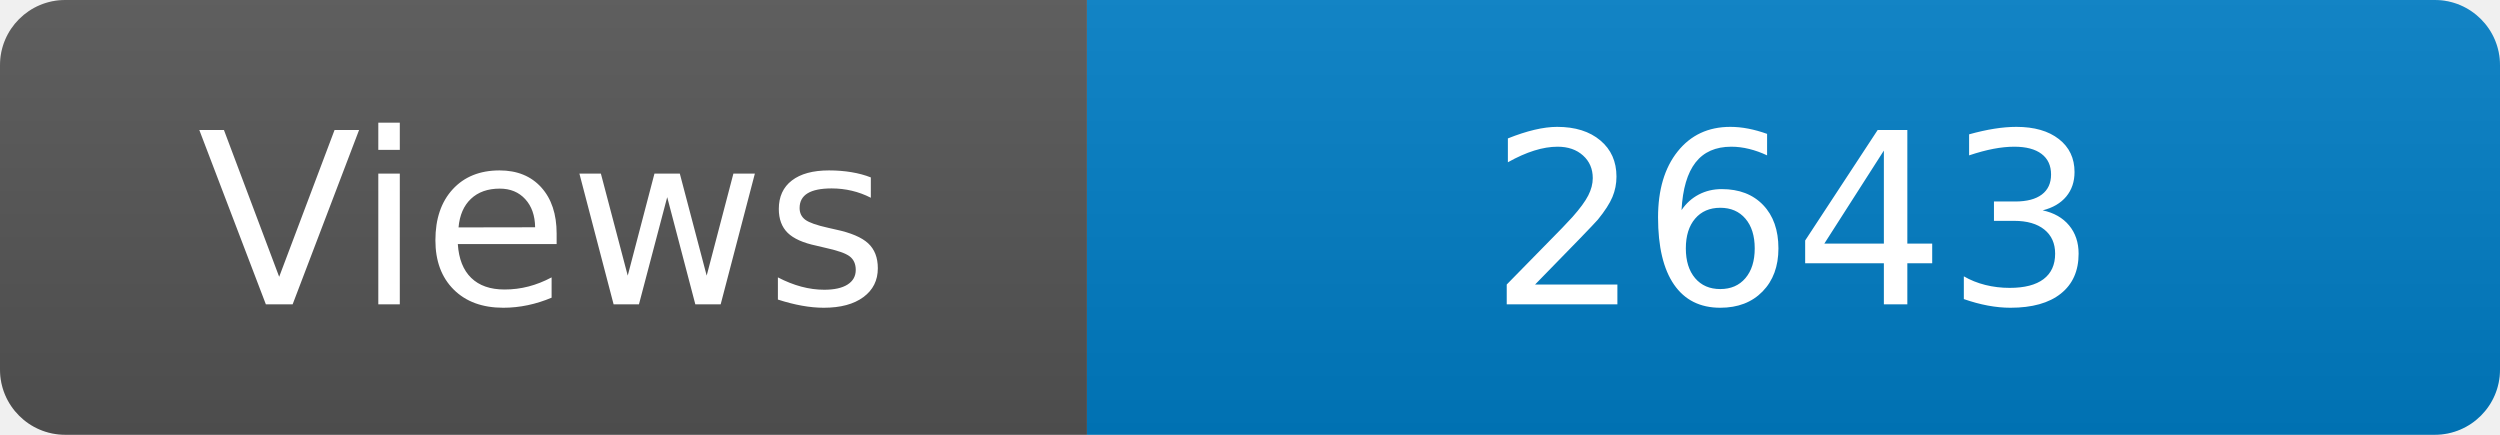
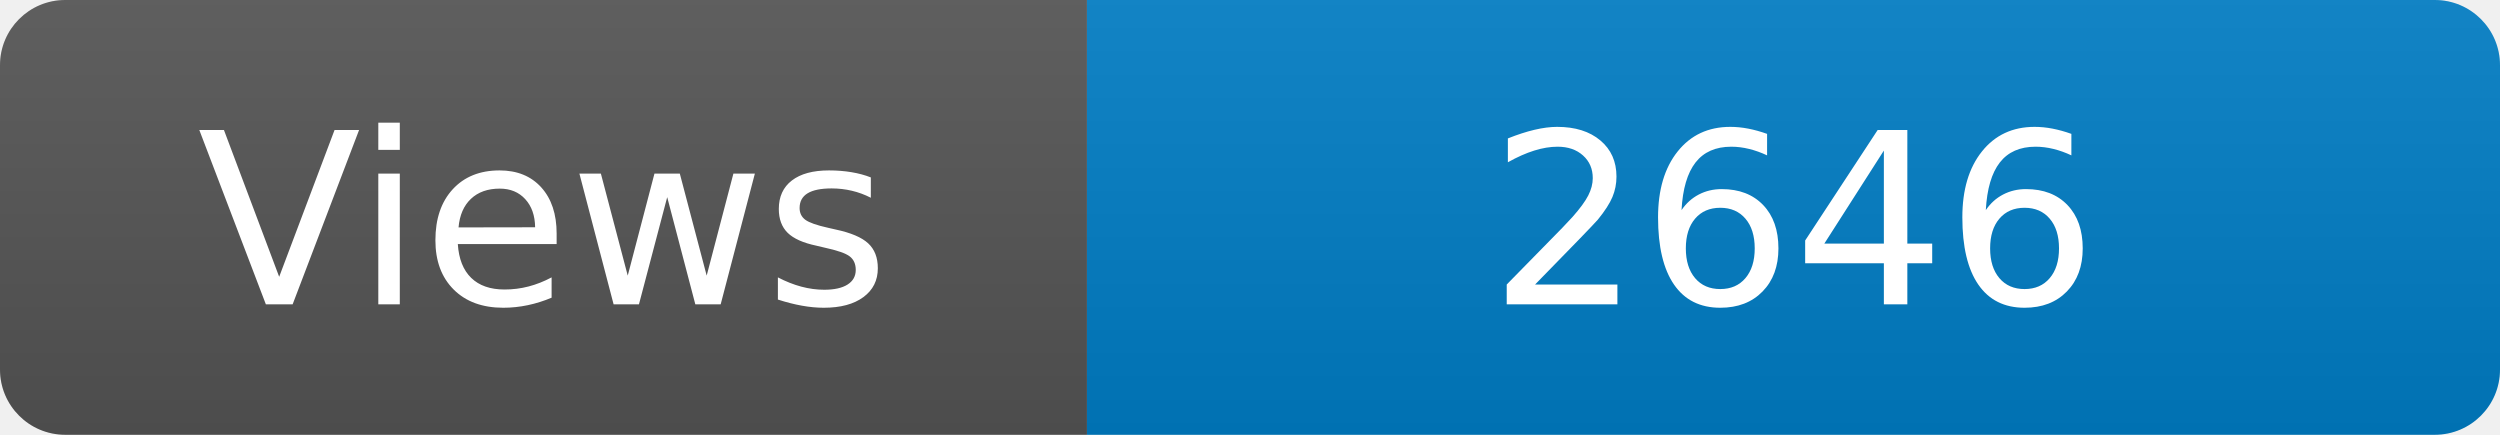
<svg xmlns="http://www.w3.org/2000/svg" width="115" height="20" role="img" aria-label="Maintained?: yes">
  <linearGradient id="s" x2="0" y2="100%">
    <stop offset="0" stop-color="#bbb" stop-opacity=".1" />
    <stop offset="1" stop-opacity=".1" />
  </linearGradient>
  <clipPath id="r">
    <rect width="115" height="20" rx="3" fill="#fff" />
  </clipPath>
  <g clip-path="url(#r)">
    <rect width="50" height="20" fill="#555" />
    <rect x="50" width="160" height="20" fill="#007ec6" />
    <rect width="115" height="20" fill="url(#s)" />
  </g>
  <g fill="#fff" text-anchor="middle" font-family="Verdana,Geneva,DejaVu Sans,sans-serif" font-size="110">
    <text x="250" y="140" transform="scale(.1)" fill="#fff">Views</text>
-     <text x="825" y="140" transform="scale(.1)" fill="#fff">2643</text>
+     <text x="825" y="140" transform="scale(.1)" fill="#fff">2646</text>
  </g>
</svg>
